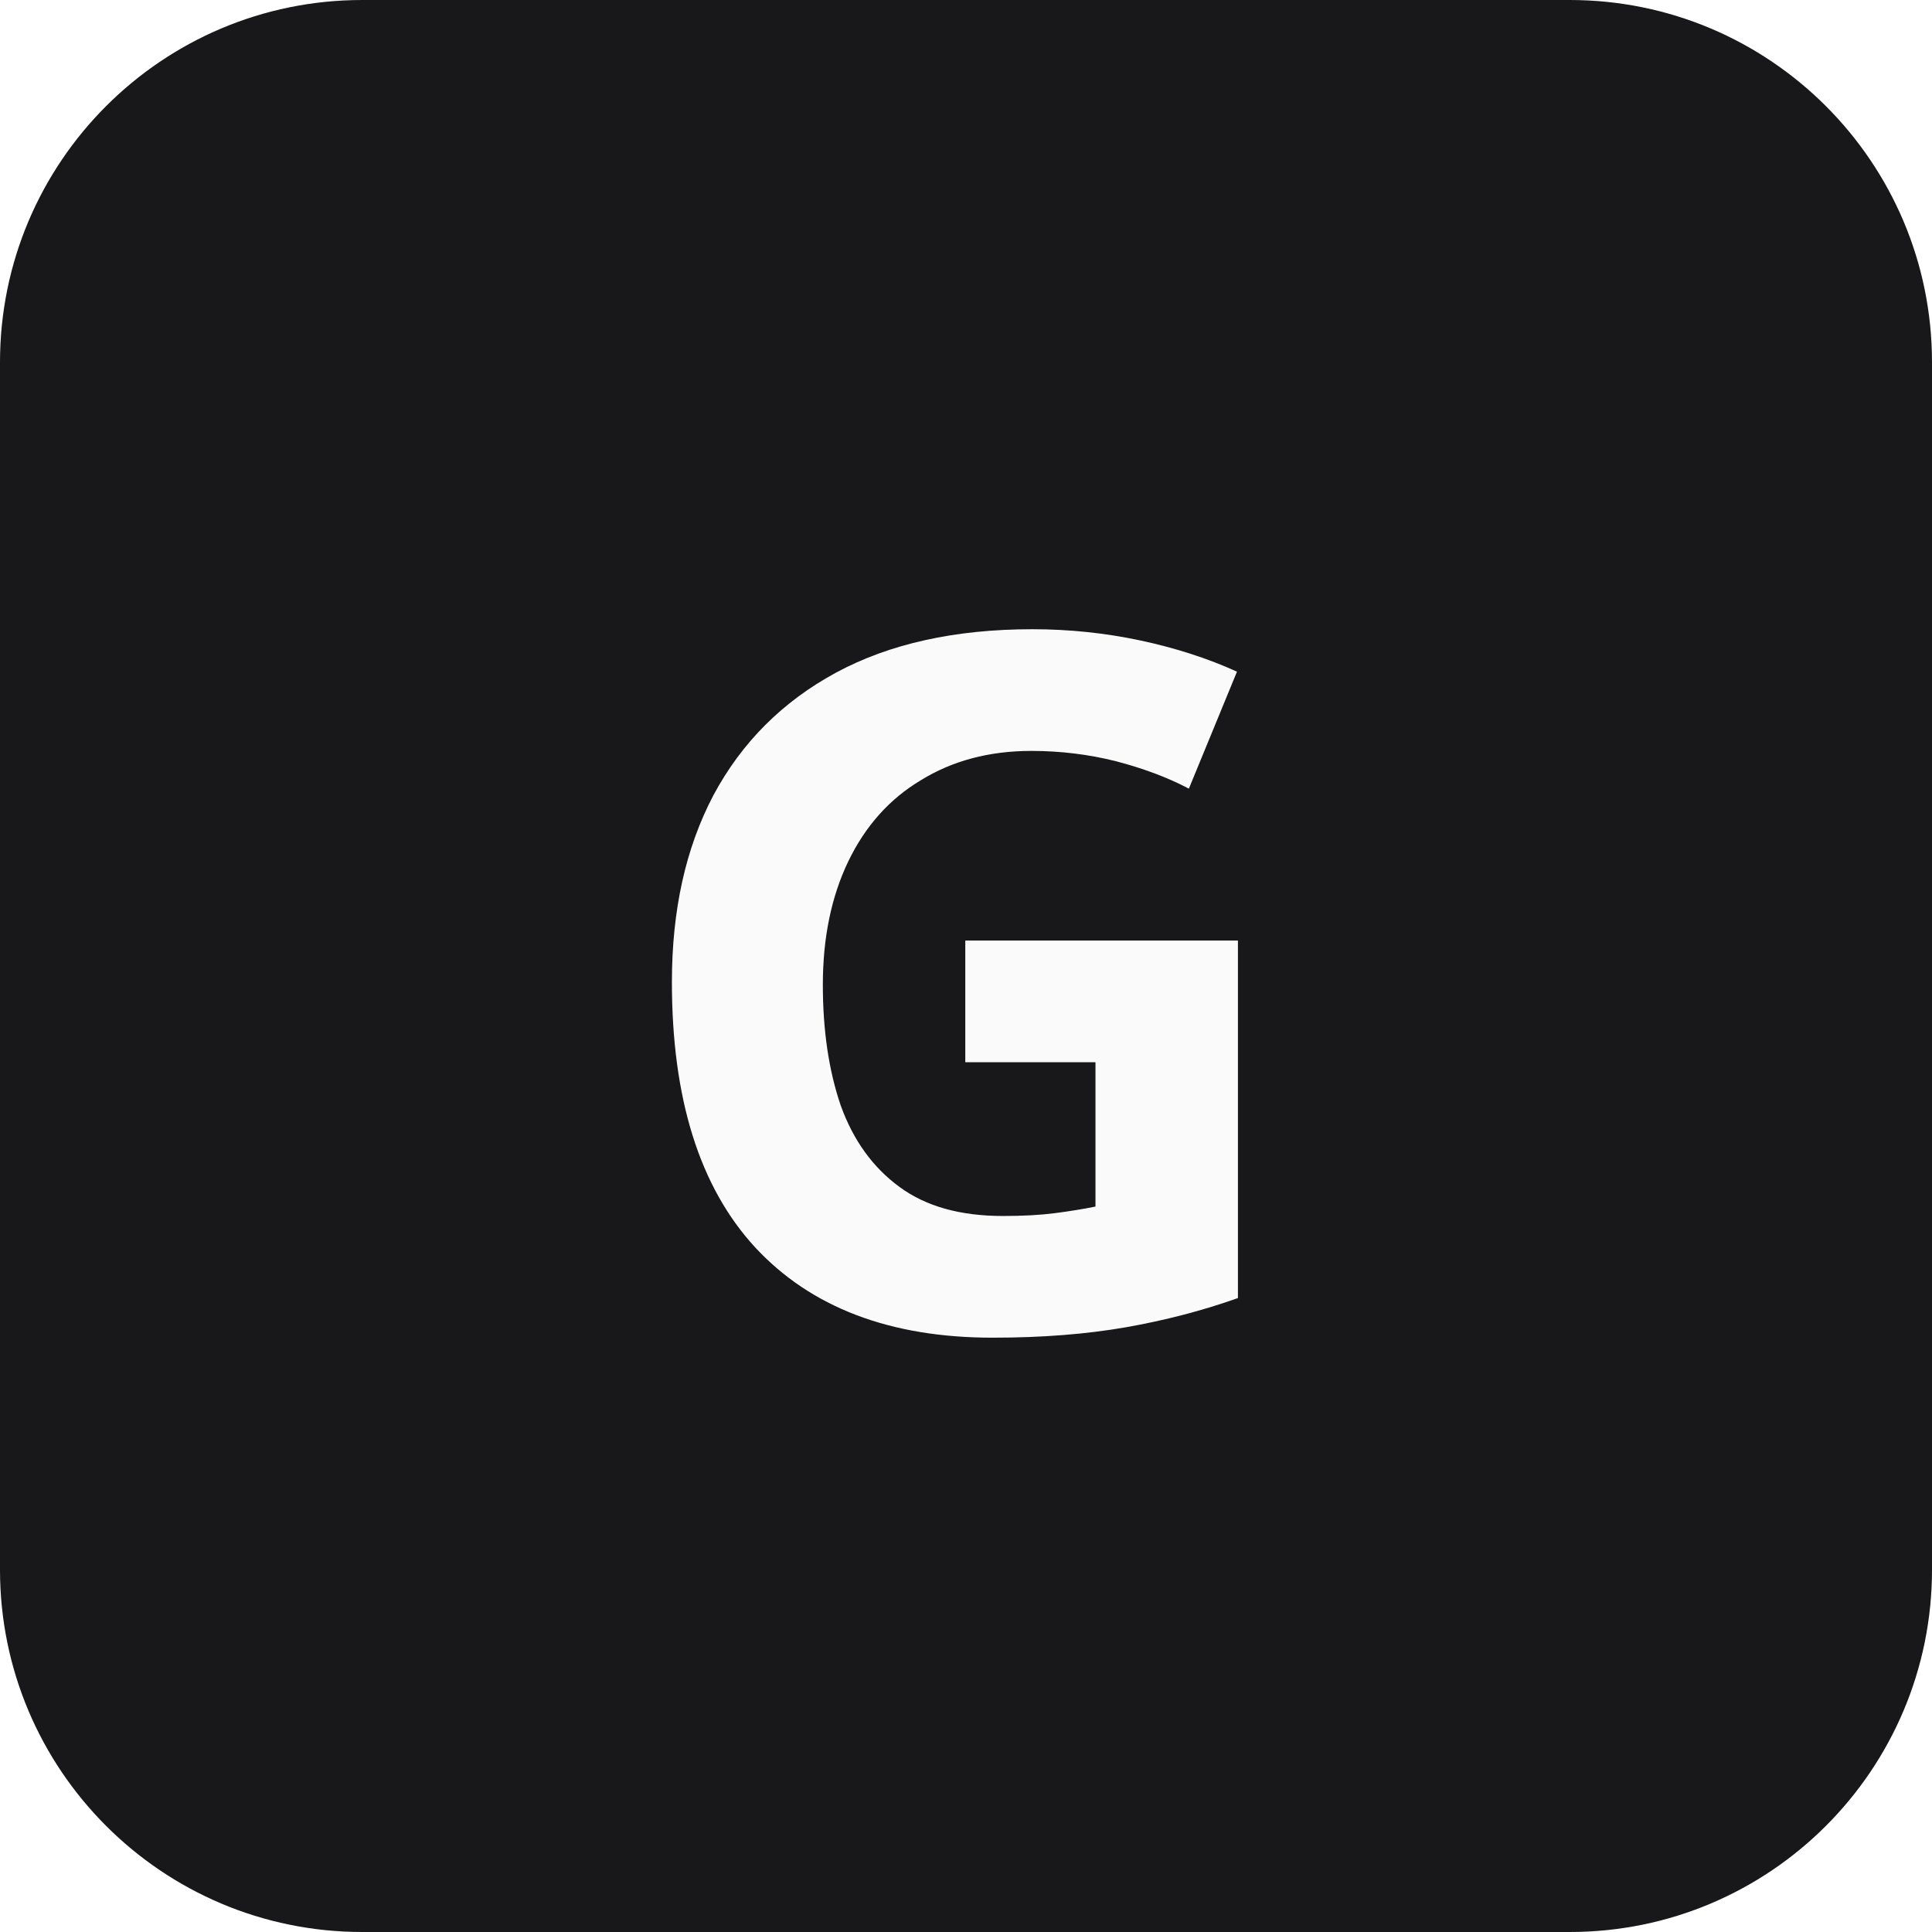
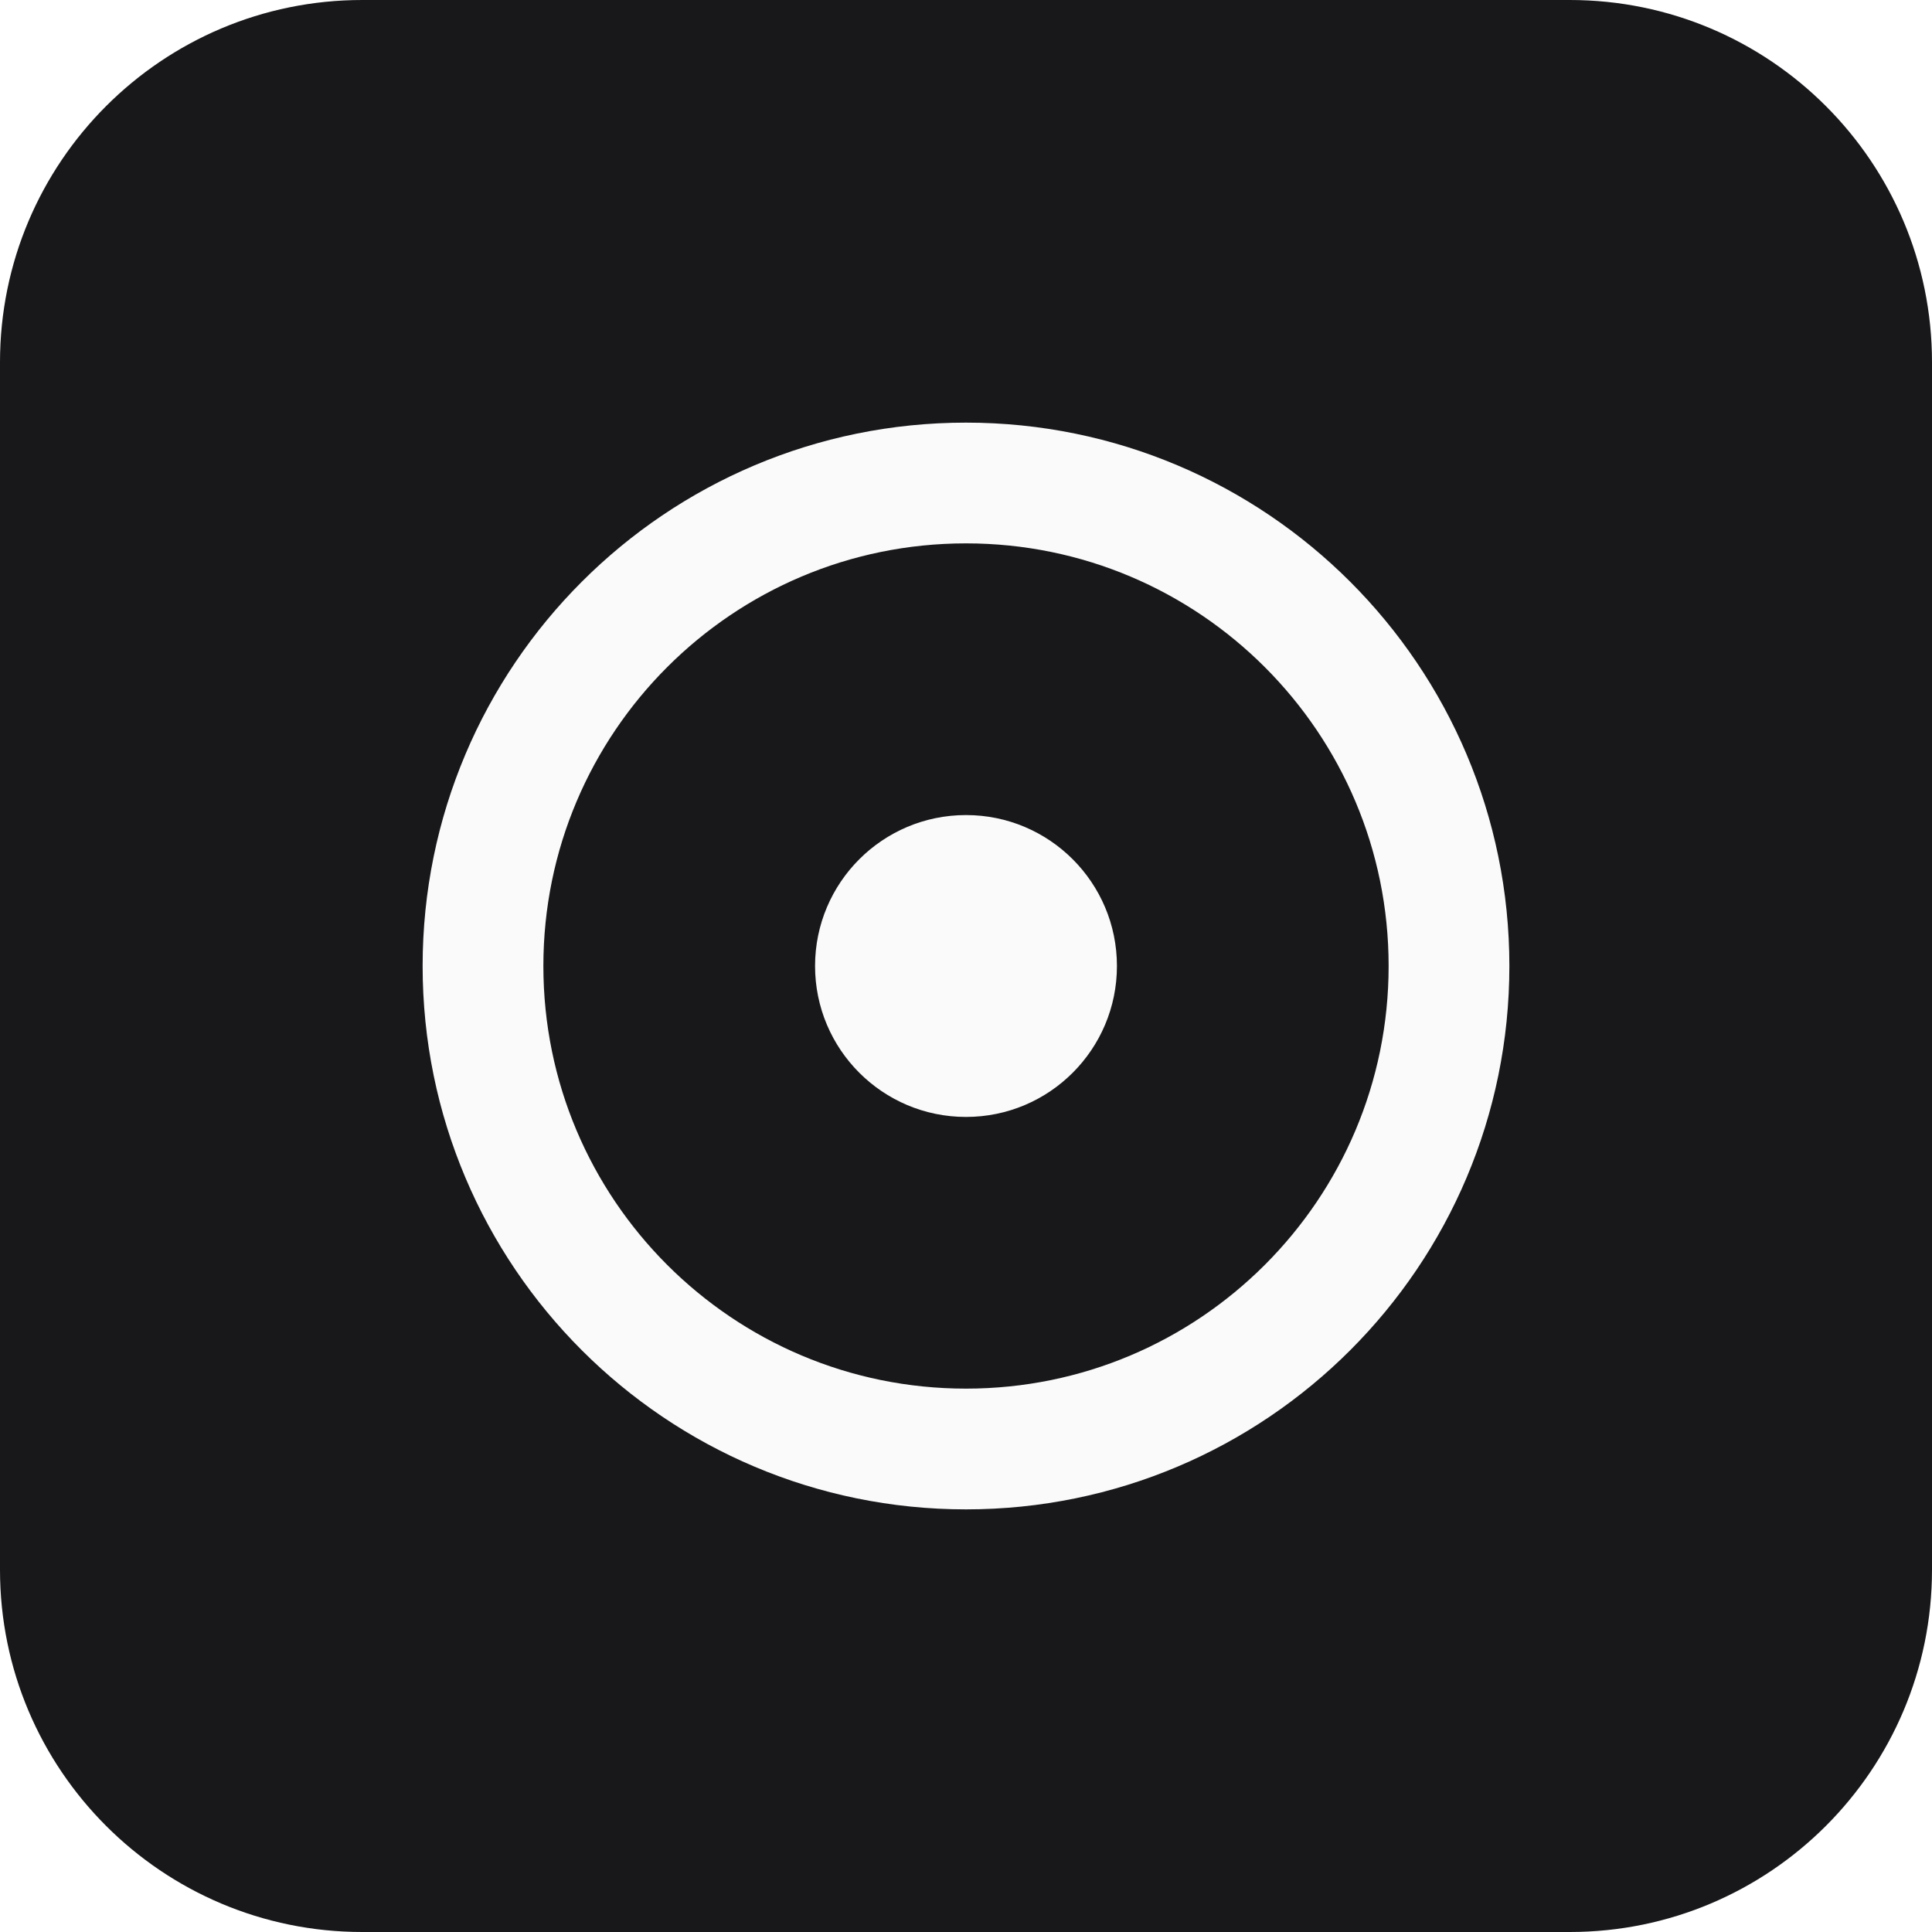
<svg xmlns="http://www.w3.org/2000/svg" viewBox="0 0 32 32" fill="none">
  <rect width="32" height="32" rx="6" fill="#18181b" />
-   <text x="16" y="22" text-anchor="middle" font-family="system-ui, sans-serif" font-size="16" font-weight="700" fill="#fafafa">G</text>
+   <circle cx="16" cy="16" r="8" stroke="#fafafa" stroke-width="2" />
+   <circle cx="16" cy="16" r="2.5" fill="#fafafa" />
</svg>
